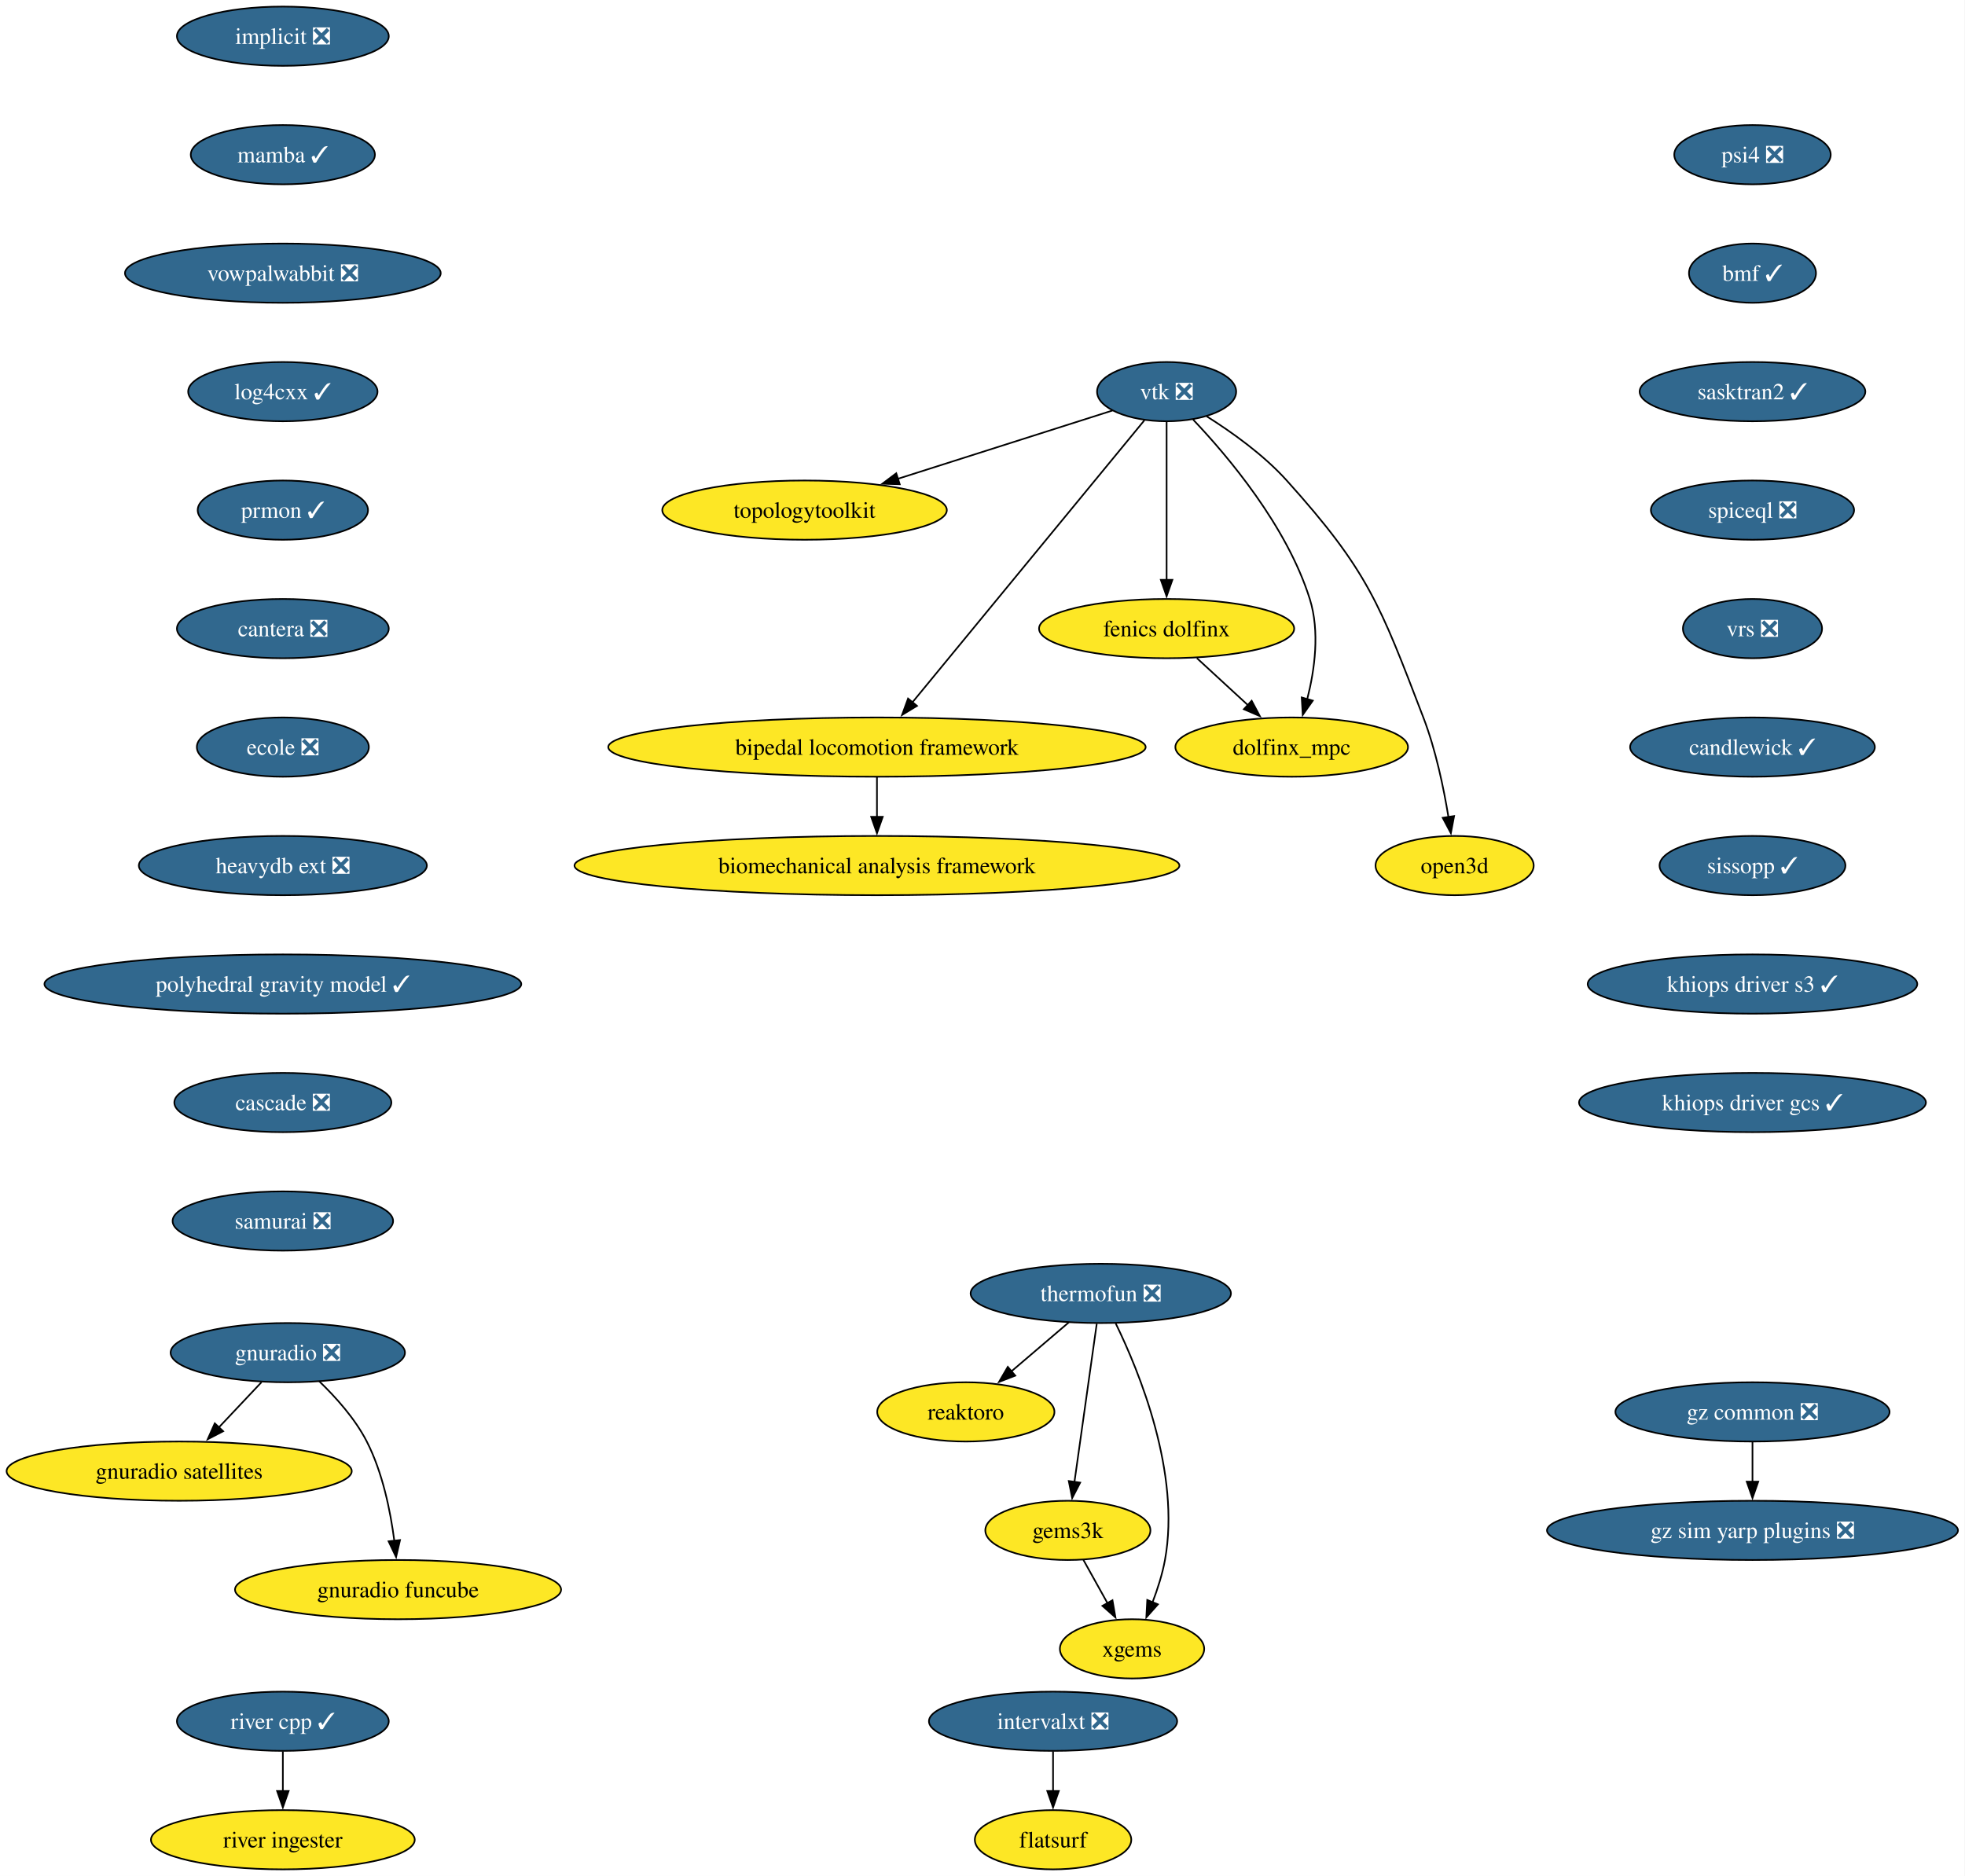
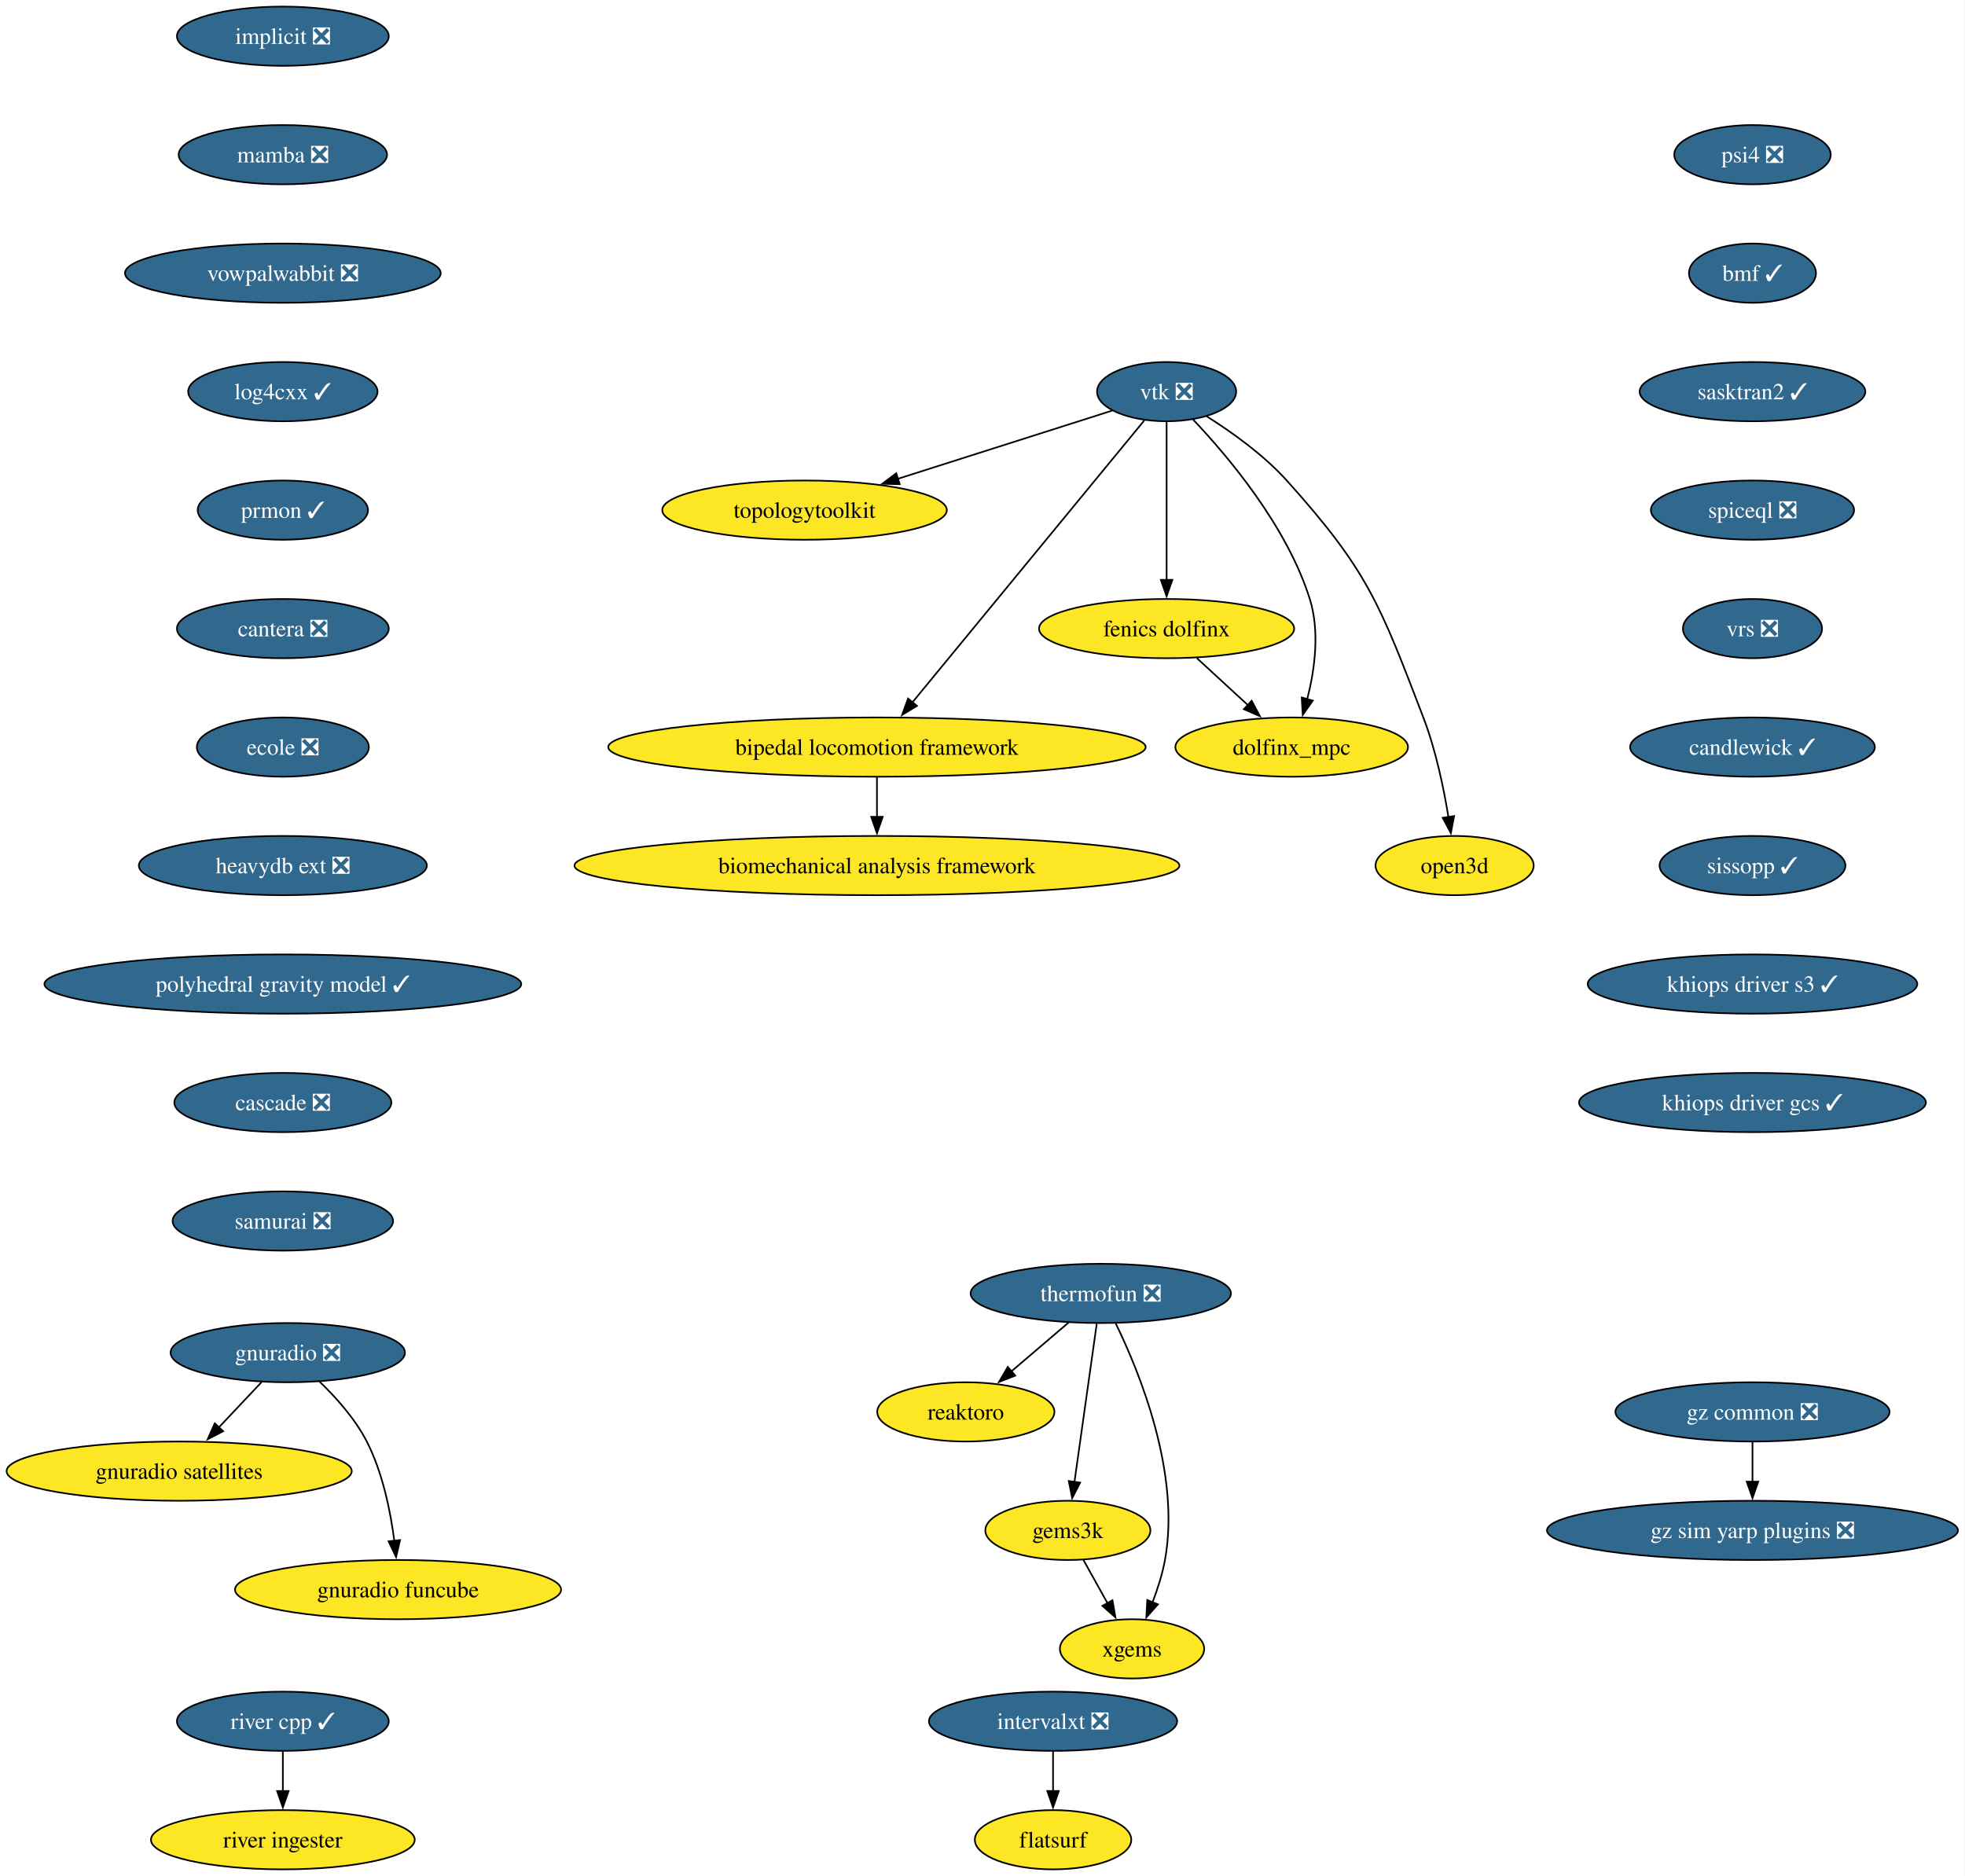
<svg xmlns="http://www.w3.org/2000/svg" xmlns:xlink="http://www.w3.org/1999/xlink" width="1194pt" height="1140pt" viewBox="0.00 0.00 1194.00 1140.00">
  <g id="graph0" class="graph" transform="scale(1 1) rotate(0) translate(4 1136)">
    <polygon fill="white" stroke="none" points="-4,4 -4,-1136 1189.74,-1136 1189.74,4 -4,4" />
    <g id="node1" class="node">
      <g id="a_node1">
        <a xlink:href="https://github.com/conda-forge/implicit-feedstock/pull/111" xlink:title="implicit ❎">
          <ellipse fill="#31688e" stroke="black" cx="167.87" cy="-1114" rx="64.36" ry="18" />
          <text xml:space="preserve" text-anchor="middle" x="167.87" y="-1109.33" font-family="Times,serif" font-size="14.00" fill="white">implicit ❎</text>
        </a>
      </g>
    </g>
    <g id="node2" class="node">
      <g id="a_node2">
-         <a xlink:href="https://github.com/conda-forge/mamba-feedstock/pull/355" xlink:title="mamba ✓">
-           <ellipse fill="#31688e" stroke="black" cx="167.87" cy="-1042" rx="55.94" ry="18" />
-           <text xml:space="preserve" text-anchor="middle" x="167.87" y="-1037.33" font-family="Times,serif" font-size="14.00" fill="white">mamba ✓</text>
+         <a xlink:href="https://github.com/conda-forge/mamba-feedstock/pull/355" xlink:title="mamba ❎">
+           <ellipse fill="#31688e" stroke="black" cx="167.87" cy="-1042" rx="63.31" ry="18" />
+           <text xml:space="preserve" text-anchor="middle" x="167.87" y="-1037.33" font-family="Times,serif" font-size="14.00" fill="white">mamba ❎</text>
        </a>
      </g>
    </g>
    <g id="node11" class="node">
      <g id="a_node11">
        <a xlink:href="https://github.com/conda-forge/vowpalwabbit-feedstock/pull/93" xlink:title="vowpalwabbit ❎">
          <ellipse fill="#31688e" stroke="black" cx="167.87" cy="-970" rx="95.93" ry="18" />
          <text xml:space="preserve" text-anchor="middle" x="167.87" y="-965.33" font-family="Times,serif" font-size="14.00" fill="white">vowpalwabbit ❎</text>
        </a>
      </g>
    </g>
    <g id="node3" class="node">
      <g id="a_node3">
        <a xlink:href="https://github.com/conda-forge/vtk-feedstock/pull/413" xlink:title="vtk ❎">
          <ellipse fill="#31688e" stroke="black" cx="704.87" cy="-898" rx="42.26" ry="18" />
          <text xml:space="preserve" text-anchor="middle" x="704.87" y="-893.33" font-family="Times,serif" font-size="14.00" fill="white">vtk ❎</text>
        </a>
      </g>
    </g>
    <g id="node4" class="node">
      <g id="a_node4">
        <a xlink:href="https://github.com/conda-forge/topologytoolkit-feedstock" xlink:title="topologytoolkit">
          <ellipse fill="#fde725" stroke="black" cx="484.87" cy="-826" rx="86.46" ry="18" />
          <text xml:space="preserve" text-anchor="middle" x="484.87" y="-821.33" font-family="Times,serif" font-size="14.00">topologytoolkit</text>
        </a>
      </g>
    </g>
    <g id="edge2" class="edge">
      <path fill="none" stroke="black" d="M671.94,-886.52C637.49,-875.56 582.8,-858.16 541.43,-844.99" />
      <polygon fill="black" stroke="black" points="542.71,-841.73 532.12,-842.03 540.59,-848.4 542.71,-841.73" />
    </g>
    <g id="node5" class="node">
      <g id="a_node5">
        <a xlink:href="https://github.com/conda-forge/fenics-dolfinx-feedstock" xlink:title="fenics dolfinx">
          <ellipse fill="#fde725" stroke="black" cx="704.87" cy="-754" rx="77.52" ry="18" />
          <text xml:space="preserve" text-anchor="middle" x="704.87" y="-749.33" font-family="Times,serif" font-size="14.00">fenics dolfinx</text>
        </a>
      </g>
    </g>
    <g id="edge3" class="edge">
      <path fill="none" stroke="black" d="M704.87,-879.59C704.87,-855.61 704.87,-812.14 704.87,-783.42" />
      <polygon fill="black" stroke="black" points="708.37,-783.62 704.87,-773.62 701.37,-783.62 708.37,-783.62" />
    </g>
    <g id="node6" class="node">
      <g id="a_node6">
        <a xlink:href="https://github.com/conda-forge/bipedal-locomotion-framework-feedstock" xlink:title="bipedal locomotion framework">
          <ellipse fill="#fde725" stroke="black" cx="528.87" cy="-682" rx="163.27" ry="18" />
          <text xml:space="preserve" text-anchor="middle" x="528.87" y="-677.33" font-family="Times,serif" font-size="14.00">bipedal locomotion framework</text>
        </a>
      </g>
    </g>
    <g id="edge4" class="edge">
      <path fill="none" stroke="black" d="M691.35,-880.56C660.99,-843.65 587.19,-753.91 550.42,-709.21" />
      <polygon fill="black" stroke="black" points="553.19,-707.05 544.13,-701.55 547.78,-711.5 553.19,-707.05" />
    </g>
    <g id="node7" class="node">
      <g id="a_node7">
        <a xlink:href="https://github.com/conda-forge/dolfinx_mpc-feedstock" xlink:title="dolfinx_mpc">
          <ellipse fill="#fde725" stroke="black" cx="780.87" cy="-682" rx="70.68" ry="18" />
          <text xml:space="preserve" text-anchor="middle" x="780.87" y="-677.33" font-family="Times,serif" font-size="14.00">dolfinx_mpc</text>
        </a>
      </g>
    </g>
    <g id="edge5" class="edge">
      <path fill="none" stroke="black" d="M720.97,-881.02C742.04,-858.83 777.94,-816.4 791.87,-772 798.07,-752.23 794.86,-728.97 790.33,-711.18" />
      <polygon fill="black" stroke="black" points="793.7,-710.23 787.59,-701.57 786.97,-712.15 793.7,-710.23" />
    </g>
    <g id="node8" class="node">
      <g id="a_node8">
        <a xlink:href="https://github.com/conda-forge/open3d-feedstock" xlink:title="open3d">
          <ellipse fill="#fde725" stroke="black" cx="879.87" cy="-610" rx="48.05" ry="18" />
          <text xml:space="preserve" text-anchor="middle" x="879.87" y="-605.33" font-family="Times,serif" font-size="14.00">open3d</text>
        </a>
      </g>
    </g>
    <g id="edge6" class="edge">
      <path fill="none" stroke="black" d="M729.24,-882.99C744.49,-873.39 763.83,-859.6 777.87,-844 827.29,-789.09 834.39,-768.96 860.87,-700 868.37,-680.47 873.2,-657.32 876.11,-639.53" />
      <polygon fill="black" stroke="black" points="879.56,-640.09 877.6,-629.68 872.64,-639.04 879.56,-640.09" />
    </g>
    <g id="edge7" class="edge">
      <path fill="none" stroke="black" d="M723.27,-736.05C732.6,-727.46 744.11,-716.86 754.38,-707.4" />
      <polygon fill="black" stroke="black" points="756.55,-710.16 761.53,-700.81 751.8,-705.01 756.55,-710.16" />
    </g>
    <g id="node9" class="node">
      <g id="a_node9">
        <a xlink:href="https://github.com/conda-forge/biomechanical-analysis-framework-feedstock" xlink:title="biomechanical analysis framework">
          <ellipse fill="#fde725" stroke="black" cx="528.87" cy="-610" rx="183.79" ry="18" />
          <text xml:space="preserve" text-anchor="middle" x="528.87" y="-605.33" font-family="Times,serif" font-size="14.00">biomechanical analysis framework</text>
        </a>
      </g>
    </g>
    <g id="edge8" class="edge">
      <path fill="none" stroke="black" d="M528.87,-663.7C528.87,-656.41 528.87,-647.73 528.87,-639.54" />
      <polygon fill="black" stroke="black" points="532.37,-639.62 528.87,-629.62 525.37,-639.62 532.37,-639.62" />
    </g>
    <g id="node10" class="node">
      <g id="a_node10">
        <a xlink:href="https://github.com/conda-forge/reaktoro-feedstock" xlink:title="reaktoro">
          <ellipse fill="#fde725" stroke="black" cx="582.87" cy="-278" rx="53.84" ry="18" />
          <text xml:space="preserve" text-anchor="middle" x="582.87" y="-273.32" font-family="Times,serif" font-size="14.00">reaktoro</text>
        </a>
      </g>
    </g>
    <g id="node15" class="node">
      <g id="a_node15">
        <a xlink:href="https://github.com/conda-forge/log4cxx-feedstock/pull/33" xlink:title="log4cxx ✓">
          <ellipse fill="#31688e" stroke="black" cx="167.87" cy="-898" rx="57.52" ry="18" />
          <text xml:space="preserve" text-anchor="middle" x="167.87" y="-893.33" font-family="Times,serif" font-size="14.00" fill="white">log4cxx ✓</text>
        </a>
      </g>
    </g>
    <g id="node12" class="node">
      <g id="a_node12">
        <a xlink:href="https://github.com/conda-forge/thermofun-feedstock/pull/66" xlink:title="thermofun ❎">
          <ellipse fill="#31688e" stroke="black" cx="664.87" cy="-350" rx="79.09" ry="18" />
          <text xml:space="preserve" text-anchor="middle" x="664.87" y="-345.32" font-family="Times,serif" font-size="14.00" fill="white">thermofun ❎</text>
        </a>
      </g>
    </g>
    <g id="edge10" class="edge">
      <path fill="none" stroke="black" d="M645.44,-332.41C634.95,-323.45 621.82,-312.25 610.3,-302.42" />
      <polygon fill="black" stroke="black" points="612.91,-300.04 603.03,-296.21 608.37,-305.37 612.91,-300.04" />
    </g>
    <g id="node13" class="node">
      <g id="a_node13">
        <a xlink:href="https://github.com/conda-forge/gems3k-feedstock" xlink:title="gems3k">
          <ellipse fill="#fde725" stroke="black" cx="644.87" cy="-206" rx="50.16" ry="18" />
          <text xml:space="preserve" text-anchor="middle" x="644.87" y="-201.33" font-family="Times,serif" font-size="14.00">gems3k</text>
        </a>
      </g>
    </g>
    <g id="edge11" class="edge">
      <path fill="none" stroke="black" d="M662.42,-331.59C659.04,-307.61 652.92,-264.14 648.87,-235.42" />
      <polygon fill="black" stroke="black" points="652.35,-235.02 647.49,-225.61 645.42,-236 652.35,-235.02" />
    </g>
    <g id="node14" class="node">
      <g id="a_node14">
        <a xlink:href="https://github.com/conda-forge/xgems-feedstock" xlink:title="xgems">
          <ellipse fill="#fde725" stroke="black" cx="683.87" cy="-134" rx="43.84" ry="18" />
          <text xml:space="preserve" text-anchor="middle" x="683.87" y="-129.32" font-family="Times,serif" font-size="14.00">xgems</text>
        </a>
      </g>
    </g>
    <g id="edge12" class="edge">
      <path fill="none" stroke="black" d="M673.95,-331.75C688.26,-302.43 713.52,-240.91 703.87,-188 702.29,-179.35 699.38,-170.28 696.26,-162.14" />
      <polygon fill="black" stroke="black" points="699.59,-161.05 692.55,-153.14 693.12,-163.72 699.59,-161.05" />
    </g>
    <g id="edge13" class="edge">
      <path fill="none" stroke="black" d="M654.31,-188.05C658.72,-180.14 664.07,-170.54 669,-161.69" />
      <polygon fill="black" stroke="black" points="671.97,-163.55 673.78,-153.11 665.86,-160.14 671.97,-163.55" />
    </g>
    <g id="node16" class="node">
      <g id="a_node16">
        <a xlink:href="https://github.com/conda-forge/prmon-feedstock/pull/32" xlink:title="prmon ✓">
          <ellipse fill="#31688e" stroke="black" cx="167.87" cy="-826" rx="51.74" ry="18" />
          <text xml:space="preserve" text-anchor="middle" x="167.87" y="-821.33" font-family="Times,serif" font-size="14.00" fill="white">prmon ✓</text>
        </a>
      </g>
    </g>
    <g id="node20" class="node">
      <g id="a_node20">
        <a xlink:href="https://github.com/conda-forge/cantera-feedstock/pull/64" xlink:title="cantera ❎">
          <ellipse fill="#31688e" stroke="black" cx="167.87" cy="-754" rx="64.36" ry="18" />
          <text xml:space="preserve" text-anchor="middle" x="167.87" y="-749.33" font-family="Times,serif" font-size="14.00" fill="white">cantera ❎</text>
        </a>
      </g>
    </g>
    <g id="node17" class="node">
      <g id="a_node17">
        <a xlink:href="https://github.com/conda-forge/gnuradio-feedstock/pull/304" xlink:title="gnuradio ❎">
          <ellipse fill="#31688e" stroke="black" cx="170.87" cy="-314" rx="71.2" ry="18" />
          <text xml:space="preserve" text-anchor="middle" x="170.87" y="-309.32" font-family="Times,serif" font-size="14.00" fill="white">gnuradio ❎</text>
        </a>
      </g>
    </g>
    <g id="node18" class="node">
      <g id="a_node18">
        <a xlink:href="https://github.com/conda-forge/gnuradio-satellites-feedstock" xlink:title="gnuradio satellites">
          <ellipse fill="#fde725" stroke="black" cx="104.87" cy="-242" rx="104.87" ry="18" />
          <text xml:space="preserve" text-anchor="middle" x="104.87" y="-237.32" font-family="Times,serif" font-size="14.00">gnuradio satellites</text>
        </a>
      </g>
    </g>
    <g id="edge16" class="edge">
      <path fill="none" stroke="black" d="M154.89,-296.05C147.07,-287.75 137.48,-277.58 128.8,-268.38" />
      <polygon fill="black" stroke="black" points="131.6,-266.25 122.2,-261.38 126.51,-271.05 131.6,-266.25" />
    </g>
    <g id="node19" class="node">
      <g id="a_node19">
        <a xlink:href="https://github.com/conda-forge/gnuradio-funcube-feedstock" xlink:title="gnuradio funcube">
          <ellipse fill="#fde725" stroke="black" cx="237.87" cy="-170" rx="99.08" ry="18" />
          <text xml:space="preserve" text-anchor="middle" x="237.87" y="-165.32" font-family="Times,serif" font-size="14.00">gnuradio funcube</text>
        </a>
      </g>
    </g>
    <g id="edge17" class="edge">
      <path fill="none" stroke="black" d="M189.92,-296.65C200,-286.98 211.74,-273.92 218.87,-260 228.51,-241.17 233.26,-217.69 235.61,-199.58" />
      <polygon fill="black" stroke="black" points="239.07,-200.11 236.68,-189.79 232.11,-199.35 239.07,-200.11" />
    </g>
    <g id="node21" class="node">
      <g id="a_node21">
        <a xlink:href="https://github.com/conda-forge/ecole-feedstock/pull/48" xlink:title="ecole ❎">
          <ellipse fill="#31688e" stroke="black" cx="167.87" cy="-682" rx="52.26" ry="18" />
          <text xml:space="preserve" text-anchor="middle" x="167.87" y="-677.33" font-family="Times,serif" font-size="14.00" fill="white">ecole ❎</text>
        </a>
      </g>
    </g>
    <g id="node22" class="node">
      <g id="a_node22">
        <a xlink:href="https://github.com/conda-forge/heavydb-ext-feedstock/pull/93" xlink:title="heavydb ext ❎">
          <ellipse fill="#31688e" stroke="black" cx="167.87" cy="-610" rx="87.51" ry="18" />
          <text xml:space="preserve" text-anchor="middle" x="167.87" y="-605.33" font-family="Times,serif" font-size="14.00" fill="white">heavydb ext ❎</text>
        </a>
      </g>
    </g>
    <g id="node27" class="node">
      <g id="a_node27">
        <a xlink:href="https://github.com/conda-forge/polyhedral-gravity-model-feedstock/pull/27" xlink:title="polyhedral gravity model ✓">
          <ellipse fill="#31688e" stroke="black" cx="167.87" cy="-538" rx="144.86" ry="18" />
          <text xml:space="preserve" text-anchor="middle" x="167.87" y="-533.33" font-family="Times,serif" font-size="14.00" fill="white">polyhedral gravity model ✓</text>
        </a>
      </g>
    </g>
    <g id="node23" class="node">
      <g id="a_node23">
        <a xlink:href="https://github.com/conda-forge/intervalxt-feedstock/pull/28" xlink:title="intervalxt ❎">
          <ellipse fill="#31688e" stroke="black" cx="635.87" cy="-90" rx="75.41" ry="18" />
          <text xml:space="preserve" text-anchor="middle" x="635.87" y="-85.33" font-family="Times,serif" font-size="14.00" fill="white">intervalxt ❎</text>
        </a>
      </g>
    </g>
    <g id="node24" class="node">
      <g id="a_node24">
        <a xlink:href="https://github.com/conda-forge/flatsurf-feedstock" xlink:title="flatsurf">
          <ellipse fill="#fde725" stroke="black" cx="635.87" cy="-18" rx="47.53" ry="18" />
          <text xml:space="preserve" text-anchor="middle" x="635.87" y="-13.32" font-family="Times,serif" font-size="14.00">flatsurf</text>
        </a>
      </g>
    </g>
    <g id="edge21" class="edge">
      <path fill="none" stroke="black" d="M635.87,-71.7C635.87,-64.41 635.87,-55.73 635.87,-47.54" />
      <polygon fill="black" stroke="black" points="639.37,-47.62 635.87,-37.62 632.37,-47.62 639.37,-47.62" />
    </g>
    <g id="node25" class="node">
      <g id="a_node25">
        <a xlink:href="https://github.com/conda-forge/river-cpp-feedstock/pull/28" xlink:title="river cpp ✓">
          <ellipse fill="#31688e" stroke="black" cx="167.87" cy="-90" rx="64.36" ry="18" />
          <text xml:space="preserve" text-anchor="middle" x="167.87" y="-85.33" font-family="Times,serif" font-size="14.00" fill="white">river cpp ✓</text>
        </a>
      </g>
    </g>
    <g id="node26" class="node">
      <g id="a_node26">
        <a xlink:href="https://github.com/conda-forge/river-ingester-feedstock" xlink:title="river ingester">
          <ellipse fill="#fde725" stroke="black" cx="167.87" cy="-18" rx="80.14" ry="18" />
          <text xml:space="preserve" text-anchor="middle" x="167.87" y="-13.32" font-family="Times,serif" font-size="14.00">river ingester</text>
        </a>
      </g>
    </g>
    <g id="edge22" class="edge">
      <path fill="none" stroke="black" d="M167.87,-71.7C167.87,-64.41 167.87,-55.73 167.87,-47.54" />
      <polygon fill="black" stroke="black" points="171.37,-47.62 167.87,-37.62 164.37,-47.62 171.37,-47.62" />
    </g>
    <g id="node28" class="node">
      <g id="a_node28">
        <a xlink:href="https://github.com/conda-forge/cascade-feedstock/pull/38" xlink:title="cascade ❎">
          <ellipse fill="#31688e" stroke="black" cx="167.87" cy="-466" rx="65.94" ry="18" />
          <text xml:space="preserve" text-anchor="middle" x="167.87" y="-461.32" font-family="Times,serif" font-size="14.00" fill="white">cascade ❎</text>
        </a>
      </g>
    </g>
    <g id="node31" class="node">
      <g id="a_node31">
        <a xlink:href="https://github.com/conda-forge/samurai-feedstock/pull/42" xlink:title="samurai ❎">
          <ellipse fill="#31688e" stroke="black" cx="167.87" cy="-394" rx="66.99" ry="18" />
          <text xml:space="preserve" text-anchor="middle" x="167.87" y="-389.32" font-family="Times,serif" font-size="14.00" fill="white">samurai ❎</text>
        </a>
      </g>
    </g>
    <g id="node29" class="node">
      <g id="a_node29">
        <a xlink:href="https://github.com/conda-forge/gz-common-feedstock/pull/71" xlink:title="gz common ❎">
          <ellipse fill="#31688e" stroke="black" cx="1060.87" cy="-278" rx="83.3" ry="18" />
          <text xml:space="preserve" text-anchor="middle" x="1060.87" y="-273.32" font-family="Times,serif" font-size="14.00" fill="white">gz common ❎</text>
        </a>
      </g>
    </g>
    <g id="node30" class="node">
      <g id="a_node30">
        <a xlink:href="https://github.com/conda-forge/gz-sim-yarp-plugins-feedstock/pull/38" xlink:title="gz sim yarp plugins ❎">
          <ellipse fill="#31688e" stroke="black" cx="1060.87" cy="-206" rx="124.86" ry="18" />
          <text xml:space="preserve" text-anchor="middle" x="1060.87" y="-201.32" font-family="Times,serif" font-size="14.00" fill="white">gz sim yarp plugins ❎</text>
        </a>
      </g>
    </g>
    <g id="edge25" class="edge">
      <path fill="none" stroke="black" d="M1060.87,-259.7C1060.87,-252.41 1060.87,-243.73 1060.87,-235.54" />
      <polygon fill="black" stroke="black" points="1064.37,-235.62 1060.87,-225.62 1057.37,-235.62 1064.37,-235.62" />
    </g>
    <g id="node32" class="node">
      <g id="a_node32">
        <a xlink:href="https://github.com/conda-forge/psi4-feedstock/pull/45" xlink:title="psi4 ❎">
          <ellipse fill="#31688e" stroke="black" cx="1060.87" cy="-1042" rx="47.53" ry="18" />
          <text xml:space="preserve" text-anchor="middle" x="1060.87" y="-1037.33" font-family="Times,serif" font-size="14.00" fill="white">psi4 ❎</text>
        </a>
      </g>
    </g>
    <g id="node33" class="node">
      <g id="a_node33">
        <a xlink:href="https://github.com/conda-forge/bmf-feedstock/pull/42" xlink:title="bmf ✓">
          <ellipse fill="#31688e" stroke="black" cx="1060.87" cy="-970" rx="38.58" ry="18" />
          <text xml:space="preserve" text-anchor="middle" x="1060.87" y="-965.33" font-family="Times,serif" font-size="14.00" fill="white">bmf ✓</text>
        </a>
      </g>
    </g>
    <g id="node34" class="node">
      <g id="a_node34">
        <a xlink:href="https://github.com/conda-forge/sasktran2-feedstock/pull/39" xlink:title="sasktran2 ✓">
          <ellipse fill="#31688e" stroke="black" cx="1060.87" cy="-898" rx="68.57" ry="18" />
          <text xml:space="preserve" text-anchor="middle" x="1060.87" y="-893.33" font-family="Times,serif" font-size="14.00" fill="white">sasktran2 ✓</text>
        </a>
      </g>
    </g>
    <g id="node35" class="node">
      <g id="a_node35">
        <a xlink:href="https://github.com/conda-forge/spiceql-feedstock/pull/44" xlink:title="spiceql ❎">
          <ellipse fill="#31688e" stroke="black" cx="1060.87" cy="-826" rx="61.73" ry="18" />
          <text xml:space="preserve" text-anchor="middle" x="1060.87" y="-821.33" font-family="Times,serif" font-size="14.00" fill="white">spiceql ❎</text>
        </a>
      </g>
    </g>
    <g id="node36" class="node">
      <g id="a_node36">
        <a xlink:href="https://github.com/conda-forge/vrs-feedstock/pull/15" xlink:title="vrs ❎">
          <ellipse fill="#31688e" stroke="black" cx="1060.87" cy="-754" rx="42.26" ry="18" />
          <text xml:space="preserve" text-anchor="middle" x="1060.87" y="-749.33" font-family="Times,serif" font-size="14.00" fill="white">vrs ❎</text>
        </a>
      </g>
    </g>
    <g id="node37" class="node">
      <g id="a_node37">
        <a xlink:href="https://github.com/conda-forge/candlewick-feedstock/pull/33" xlink:title="candlewick ✓">
          <ellipse fill="#31688e" stroke="black" cx="1060.87" cy="-682" rx="74.36" ry="18" />
          <text xml:space="preserve" text-anchor="middle" x="1060.87" y="-677.33" font-family="Times,serif" font-size="14.00" fill="white">candlewick ✓</text>
        </a>
      </g>
    </g>
    <g id="node38" class="node">
      <g id="a_node38">
        <a xlink:href="https://github.com/conda-forge/sissopp-feedstock/pull/13" xlink:title="sissopp ✓">
          <ellipse fill="#31688e" stroke="black" cx="1060.87" cy="-610" rx="56.47" ry="18" />
          <text xml:space="preserve" text-anchor="middle" x="1060.87" y="-605.33" font-family="Times,serif" font-size="14.00" fill="white">sissopp ✓</text>
        </a>
      </g>
    </g>
    <g id="node39" class="node">
      <g id="a_node39">
        <a xlink:href="https://github.com/conda-forge/khiops-driver-s3-feedstock/pull/2" xlink:title="khiops driver s3 ✓">
          <ellipse fill="#31688e" stroke="black" cx="1060.87" cy="-538" rx="100.14" ry="18" />
          <text xml:space="preserve" text-anchor="middle" x="1060.87" y="-533.33" font-family="Times,serif" font-size="14.00" fill="white">khiops driver s3 ✓</text>
        </a>
      </g>
    </g>
    <g id="node40" class="node">
      <g id="a_node40">
        <a xlink:href="https://github.com/conda-forge/khiops-driver-gcs-feedstock/pull/4" xlink:title="khiops driver gcs ✓">
          <ellipse fill="#31688e" stroke="black" cx="1060.87" cy="-466" rx="105.4" ry="18" />
          <text xml:space="preserve" text-anchor="middle" x="1060.87" y="-461.32" font-family="Times,serif" font-size="14.00" fill="white">khiops driver gcs ✓</text>
        </a>
      </g>
    </g>
  </g>
</svg>
